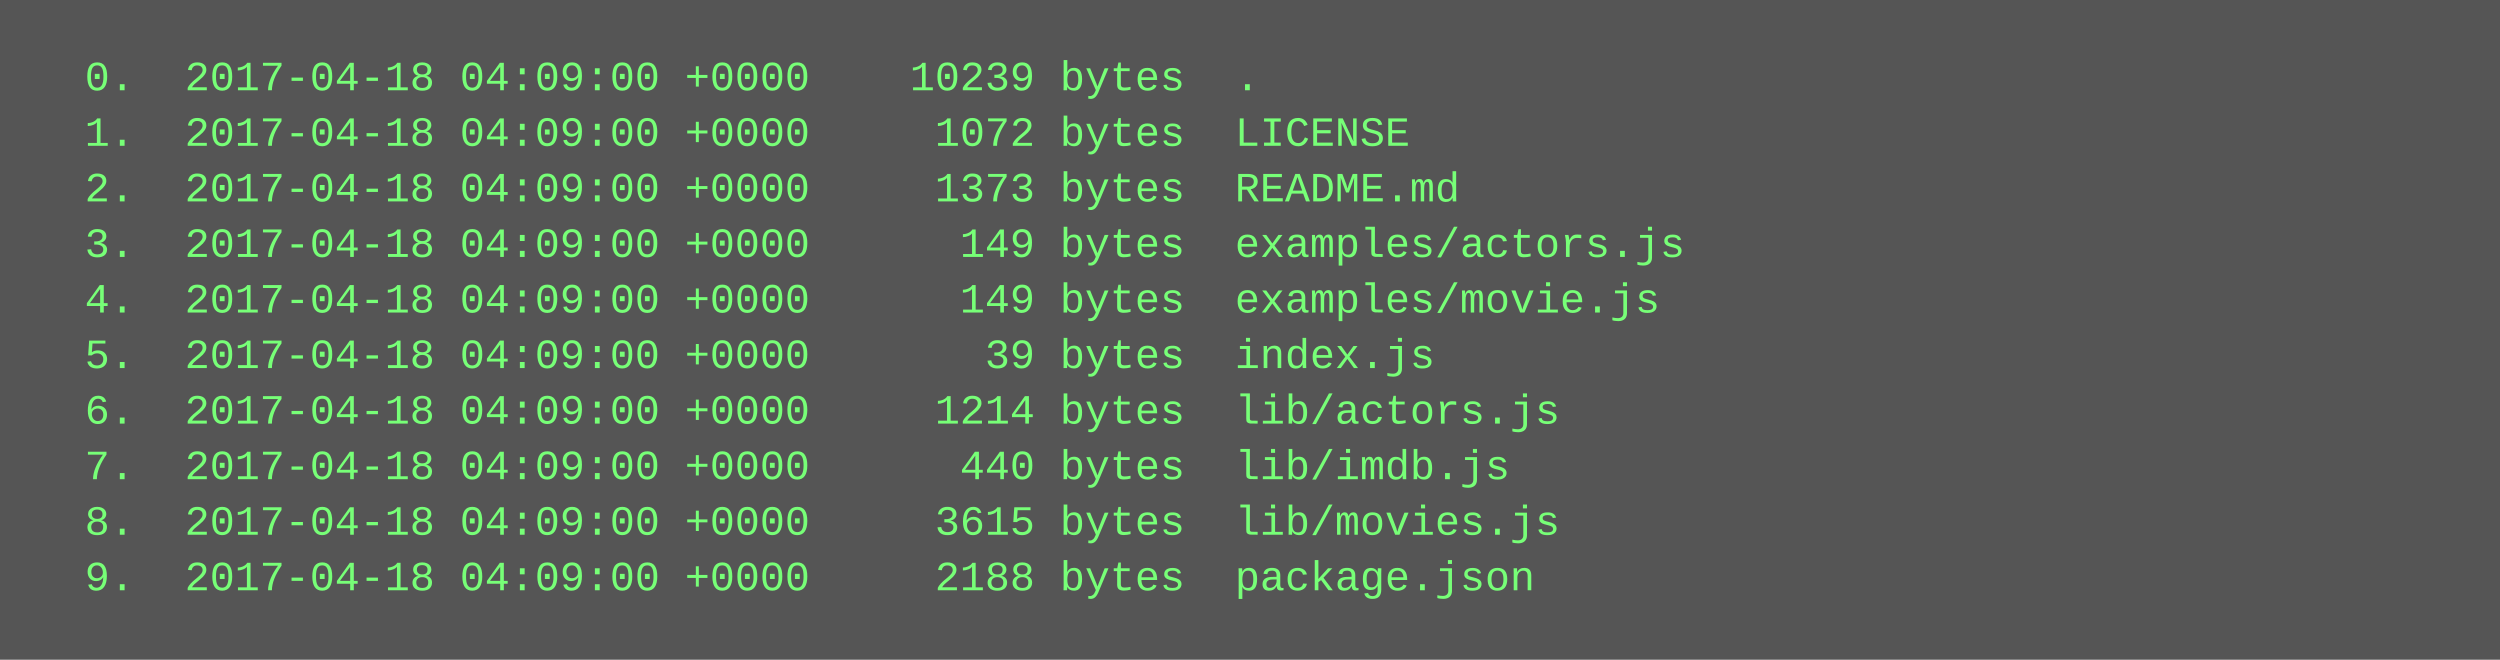
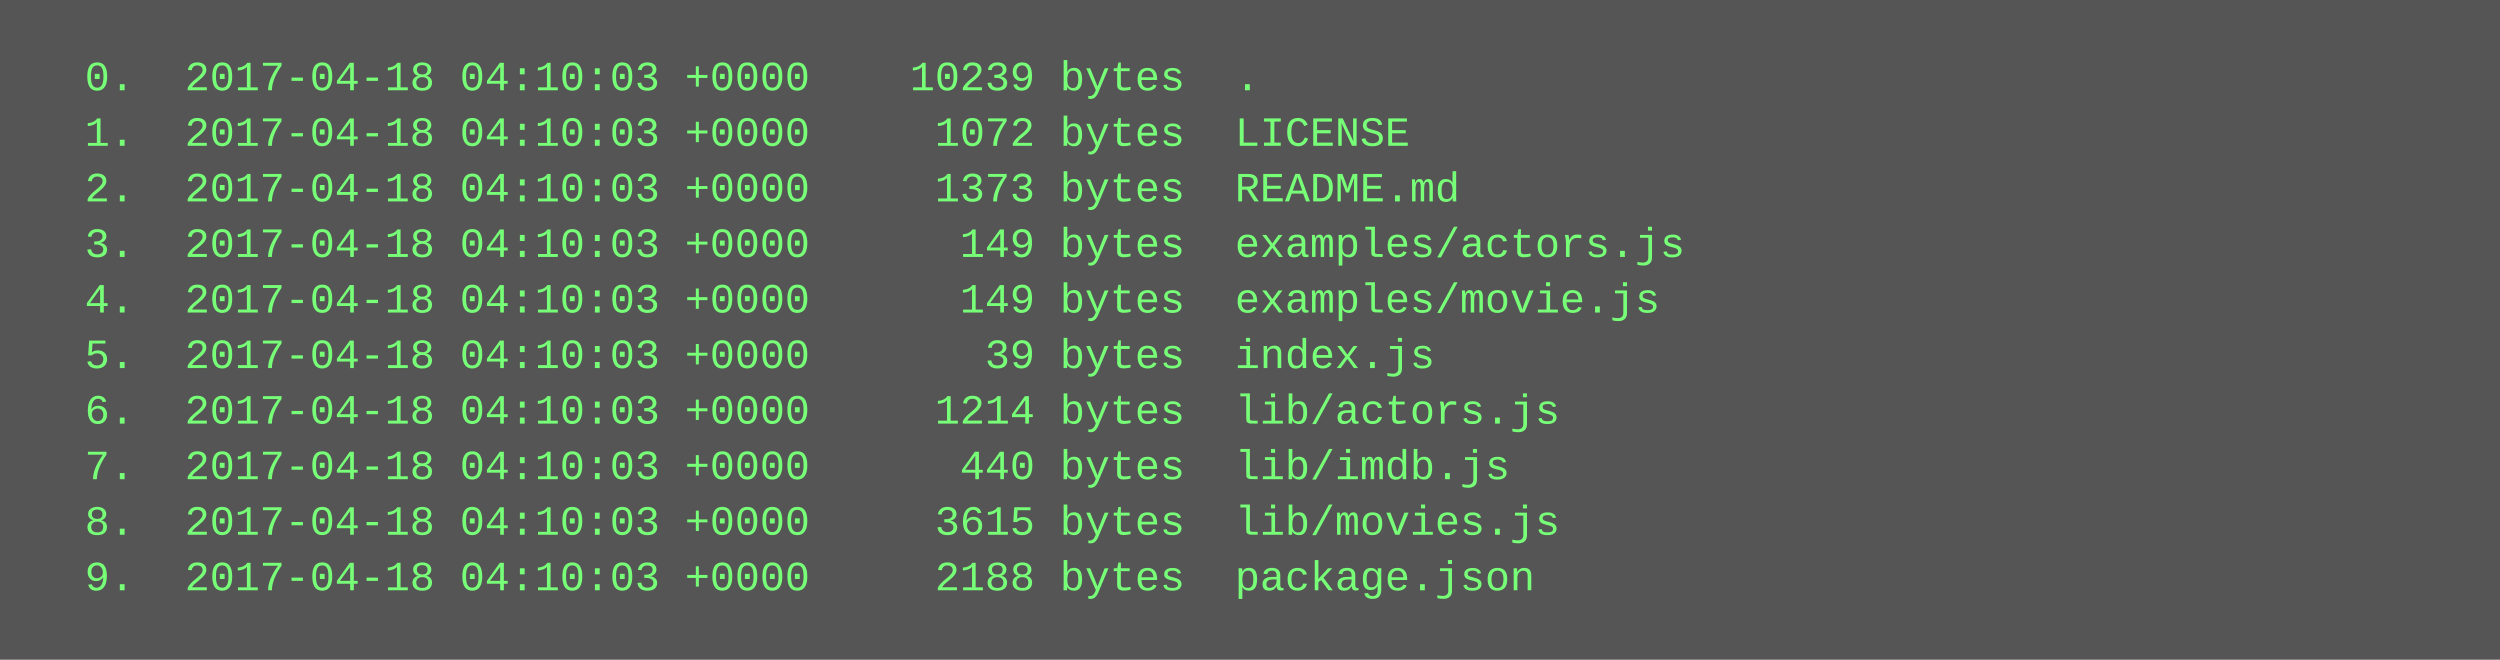
<svg xmlns="http://www.w3.org/2000/svg" height="190" width="720">
  <rect height="190" fill="#555" width="720" />
  <text fill="#7f7" font-family="Courier New" font-size="12" xml:space="preserve">
-     <tspan x="10" y="26">  0.  2017-04-18 04:09:00 +0000    10239 bytes  .</tspan>
-     <tspan x="10" y="42">  1.  2017-04-18 04:09:00 +0000     1072 bytes  LICENSE</tspan>
-     <tspan x="10" y="58">  2.  2017-04-18 04:09:00 +0000     1373 bytes  README.md</tspan>
-     <tspan x="10" y="74">  3.  2017-04-18 04:09:00 +0000      149 bytes  examples/actors.js</tspan>
-     <tspan x="10" y="90">  4.  2017-04-18 04:09:00 +0000      149 bytes  examples/movie.js</tspan>
-     <tspan x="10" y="106">  5.  2017-04-18 04:09:00 +0000       39 bytes  index.js</tspan>
-     <tspan x="10" y="122">  6.  2017-04-18 04:09:00 +0000     1214 bytes  lib/actors.js</tspan>
-     <tspan x="10" y="138">  7.  2017-04-18 04:09:00 +0000      440 bytes  lib/imdb.js</tspan>
-     <tspan x="10" y="154">  8.  2017-04-18 04:09:00 +0000     3615 bytes  lib/movies.js</tspan>
-     <tspan x="10" y="170">  9.  2017-04-18 04:09:00 +0000     2188 bytes  package.json</tspan>
+     <tspan x="10" y="26">  0.  2017-04-18 04:10:03 +0000    10239 bytes  .</tspan>
+     <tspan x="10" y="42">  1.  2017-04-18 04:10:03 +0000     1072 bytes  LICENSE</tspan>
+     <tspan x="10" y="58">  2.  2017-04-18 04:10:03 +0000     1373 bytes  README.md</tspan>
+     <tspan x="10" y="74">  3.  2017-04-18 04:10:03 +0000      149 bytes  examples/actors.js</tspan>
+     <tspan x="10" y="90">  4.  2017-04-18 04:10:03 +0000      149 bytes  examples/movie.js</tspan>
+     <tspan x="10" y="106">  5.  2017-04-18 04:10:03 +0000       39 bytes  index.js</tspan>
+     <tspan x="10" y="122">  6.  2017-04-18 04:10:03 +0000     1214 bytes  lib/actors.js</tspan>
+     <tspan x="10" y="138">  7.  2017-04-18 04:10:03 +0000      440 bytes  lib/imdb.js</tspan>
+     <tspan x="10" y="154">  8.  2017-04-18 04:10:03 +0000     3615 bytes  lib/movies.js</tspan>
+     <tspan x="10" y="170">  9.  2017-04-18 04:10:03 +0000     2188 bytes  package.json</tspan>
  </text>
</svg>
